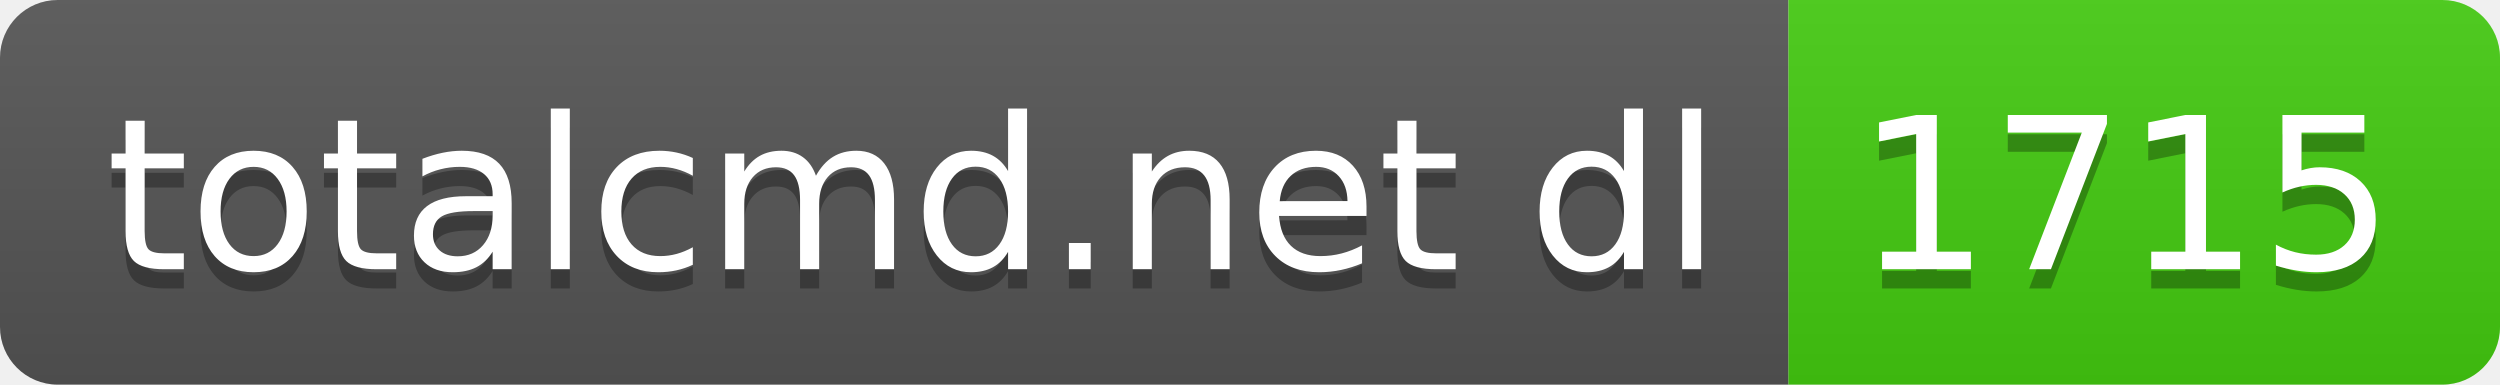
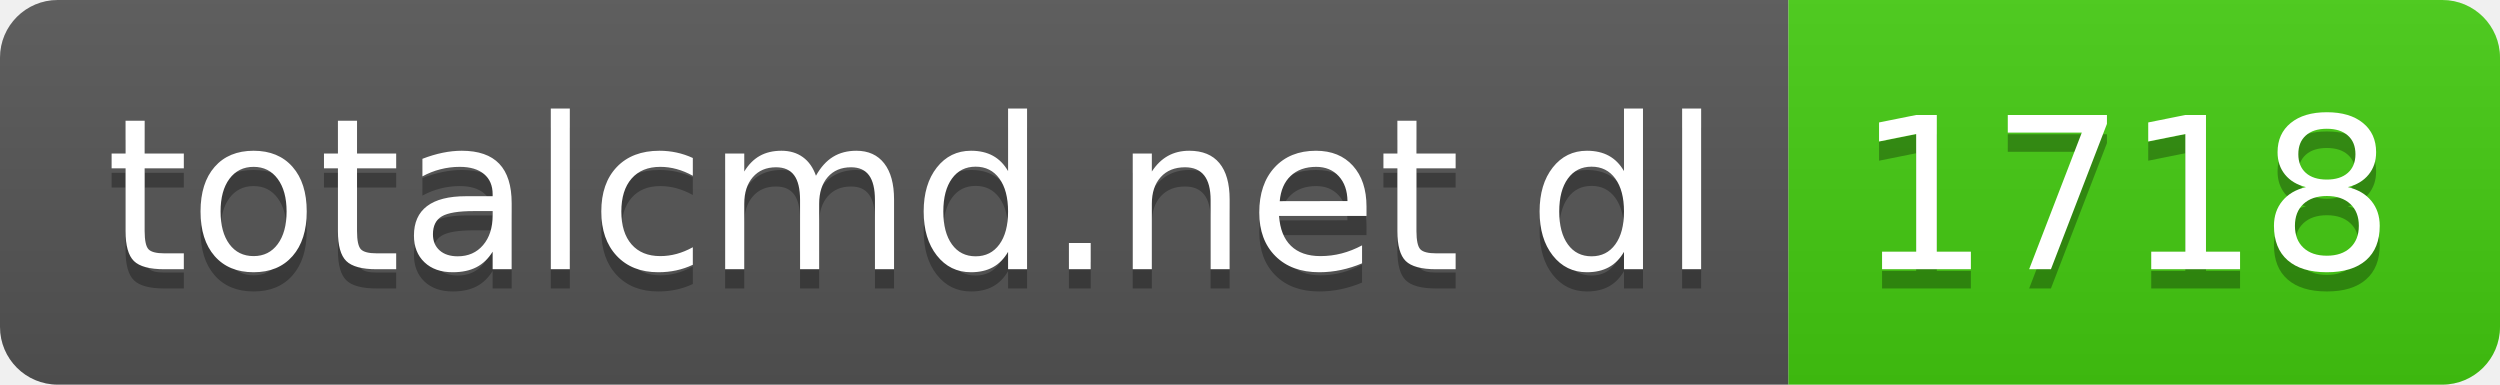
- <svg xmlns="http://www.w3.org/2000/svg" width="130" height="20" role="img" aria-label="totalcmd.net dl: 1715">
+ <svg xmlns="http://www.w3.org/2000/svg" width="130" height="20" role="img" aria-label="totalcmd.net dl: 1718">
  <linearGradient id="s" x2="0" y2="100%">
    <stop offset="0" stop-color="#bbb" stop-opacity=".1" />
    <stop offset="1" stop-opacity=".1" />
  </linearGradient>
  <clipPath id="r">
    <rect width="130" height="20" rx="3" fill="#fff" />
  </clipPath>
  <g clip-path="url(#r)">
    <rect width="93" height="20" fill="#555" />
    <rect x="93" width="37" height="20" fill="#4c1" />
    <rect width="130" height="20" fill="url(#s)" />
  </g>
  <g fill="#fff" text-anchor="middle" font-family="Verdana,Geneva,DejaVu Sans,sans-serif" text-rendering="geometricPrecision" font-size="110">
    <text aria-hidden="true" x="475" y="150" fill="#010101" fill-opacity=".3" transform="scale(.1)" textLength="830">totalcmd.net dl</text>
    <text x="475" y="140" transform="scale(.1)" fill="#fff" textLength="830">totalcmd.net dl</text>
-     <text aria-hidden="true" x="1105" y="150" fill="#010101" fill-opacity=".3" transform="scale(.1)" textLength="270">1715</text>
-     <text x="1105" y="140" transform="scale(.1)" fill="#fff" textLength="270">1715</text>
+     <text aria-hidden="true" x="1105" y="150" fill="#010101" fill-opacity=".3" transform="scale(.1)" textLength="270">1718</text>
+     <text x="1105" y="140" transform="scale(.1)" fill="#fff" textLength="270">1718</text>
  </g>
</svg>
